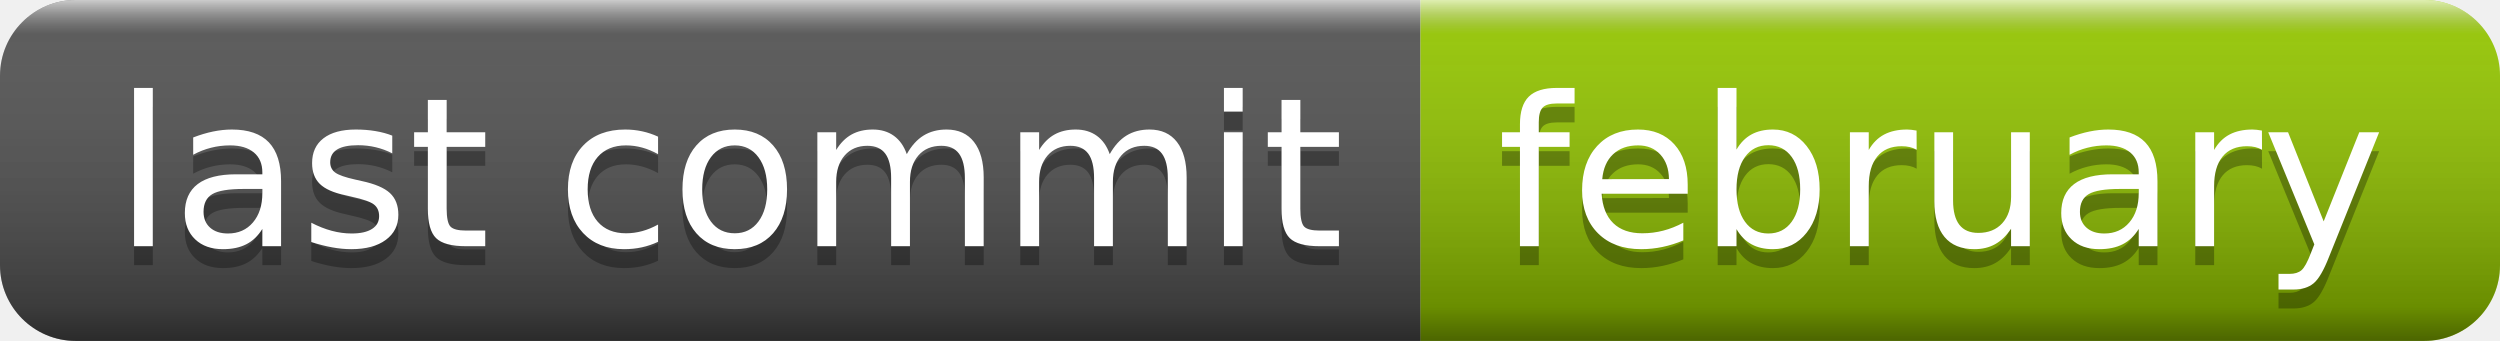
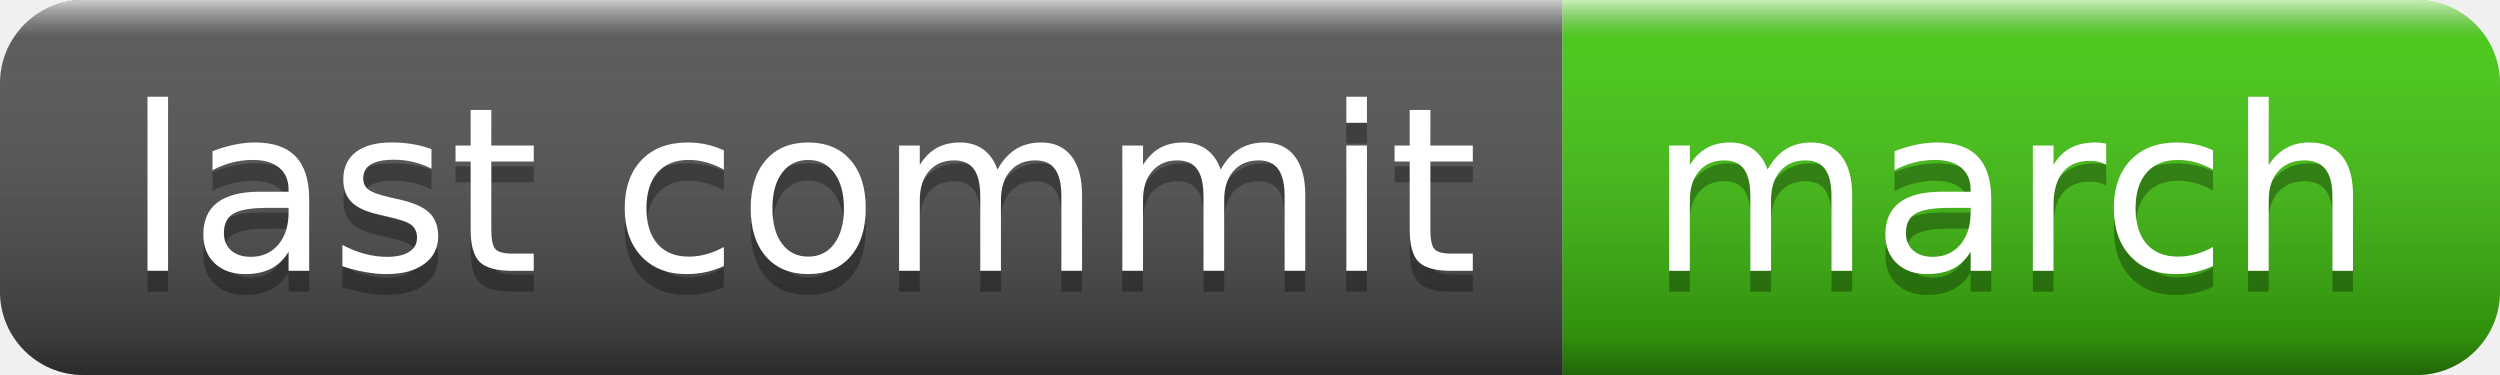
- <svg xmlns="http://www.w3.org/2000/svg" width="132" height="18" role="img" aria-label="last commit: february">
+ <svg xmlns="http://www.w3.org/2000/svg" width="120" height="18" role="img" aria-label="last commit: march">
  <linearGradient id="s" x2="0" y2="100%">
    <stop offset="0" stop-color="#fff" stop-opacity=".7" />
    <stop offset=".1" stop-color="#aaa" stop-opacity=".1" />
    <stop offset=".9" stop-color="#000" stop-opacity=".3" />
    <stop offset="1" stop-color="#000" stop-opacity=".5" />
  </linearGradient>
  <clipPath id="r">
-     <rect width="132" height="18" rx="4" fill="#fff" />
+     <rect width="120" height="18" rx="4" fill="#fff" />
  </clipPath>
  <g clip-path="url(#r)">
    <rect width="75" height="18" fill="#555" />
-     <rect x="75" width="57" height="18" fill="#97ca00" />
-     <rect width="132" height="18" fill="url(#s)" />
+     <rect x="75" width="45" height="18" fill="#4c1" />
+     <rect width="120" height="18" fill="url(#s)" />
  </g>
  <g fill="#fff" text-anchor="middle" font-family="Verdana,Geneva,DejaVu Sans,sans-serif" text-rendering="geometricPrecision" font-size="110">
    <text aria-hidden="true" x="385" y="140" fill="#010101" fill-opacity=".3" transform="scale(.1)" textLength="650">last commit</text>
    <text x="385" y="130" transform="scale(.1)" fill="#fff" textLength="650">last commit</text>
-     <text aria-hidden="true" x="1025" y="140" fill="#010101" fill-opacity=".3" transform="scale(.1)" textLength="470">february</text>
-     <text x="1025" y="130" transform="scale(.1)" fill="#fff" textLength="470">february</text>
+     <text aria-hidden="true" x="965" y="140" fill="#010101" fill-opacity=".3" transform="scale(.1)" textLength="350">march</text>
+     <text x="965" y="130" transform="scale(.1)" fill="#fff" textLength="350">march</text>
  </g>
</svg>
